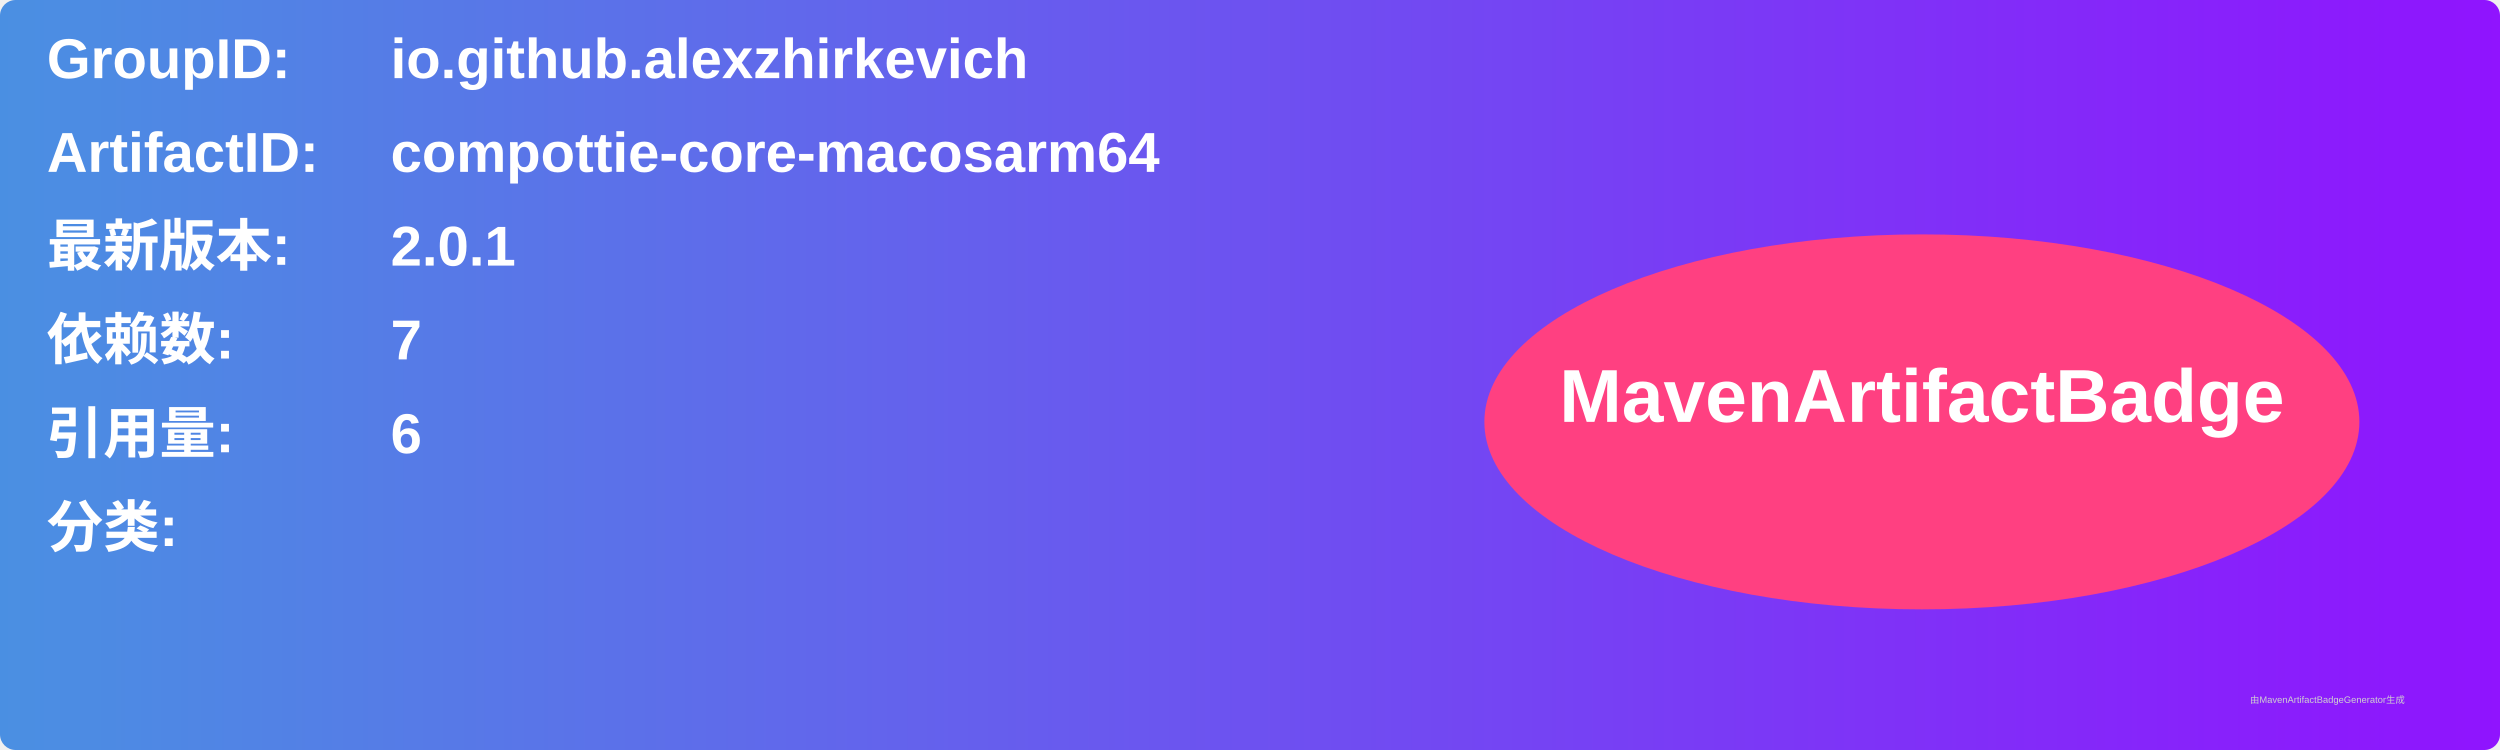
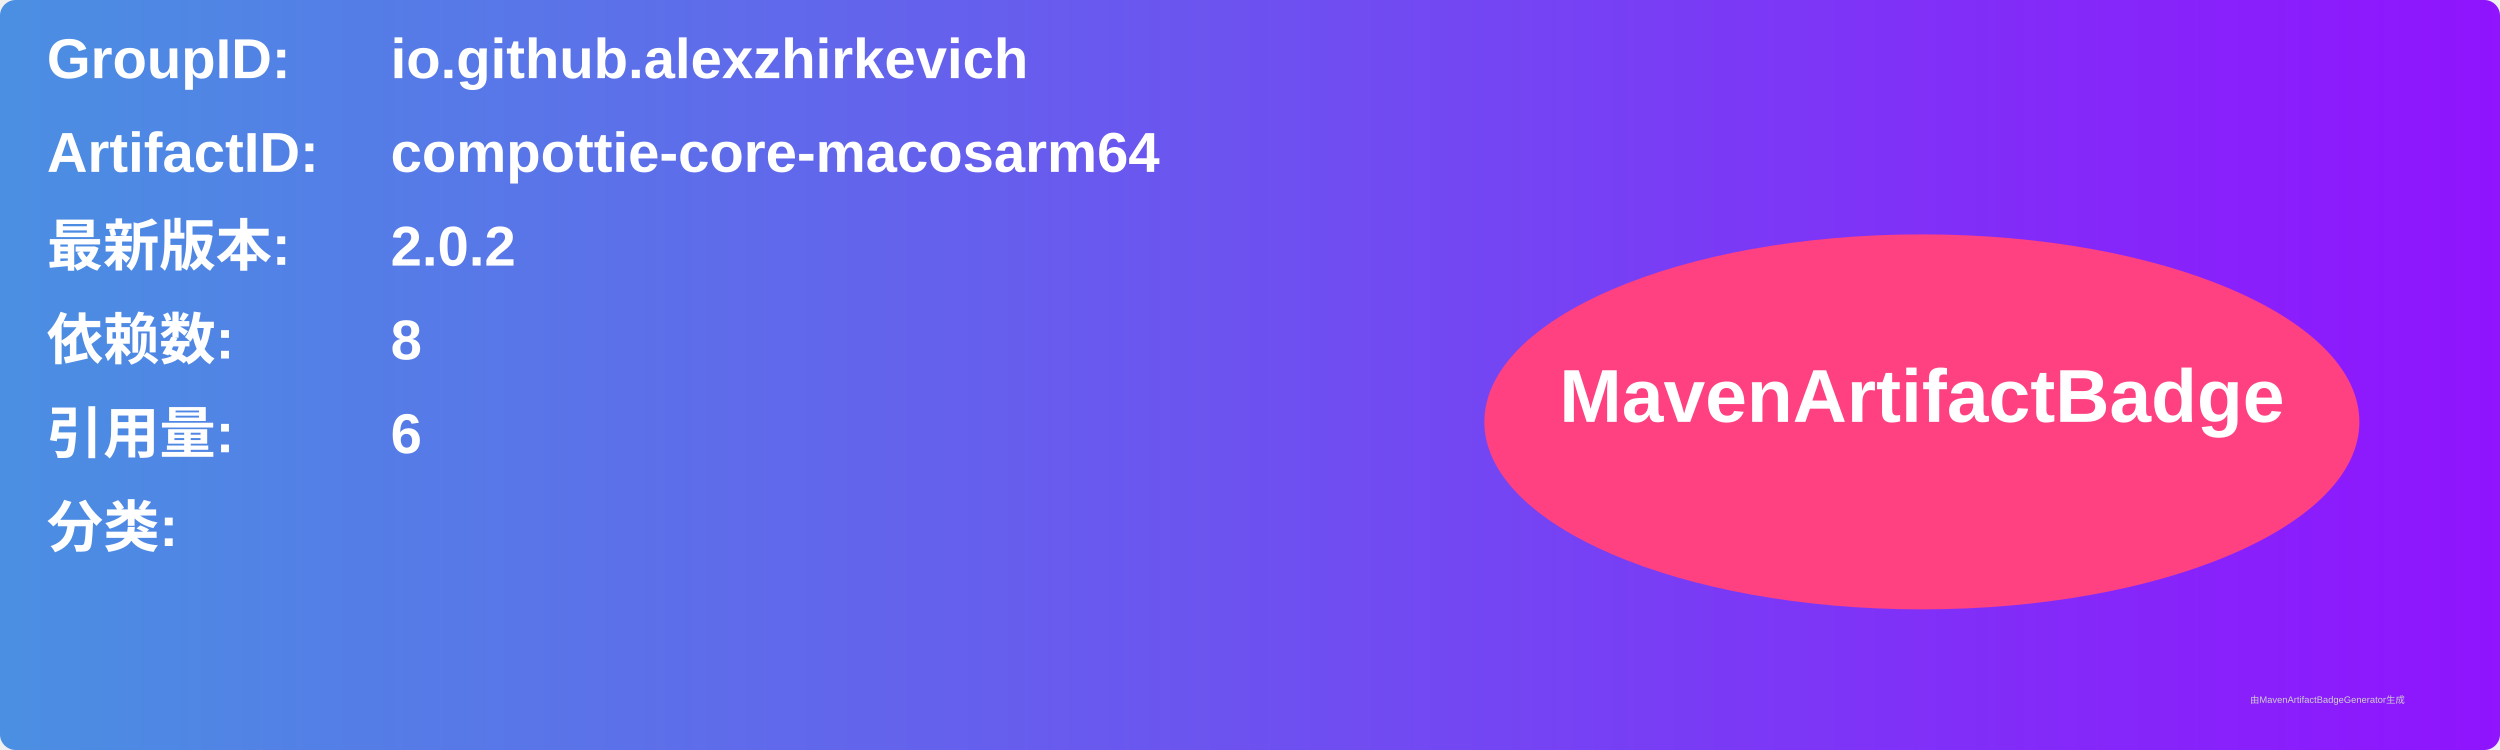
<svg xmlns="http://www.w3.org/2000/svg" width="800" height="240" viewBox="0 0 800 240">
  <linearGradient id="grad" x1="0%" y1="0%" x2="100%" y2="0%">
    <stop offset="0%" stop-color="#4a90e2" />
    <stop offset="100%" stop-color="#9013fe" />
  </linearGradient>
  <rect width="100%" height="100%" rx="5" ry="5" fill="url(#grad)" />
  <g transform="translate(15, 15)">
    <text x="0" y="10" font-family="Arial" font-size="18" fill="white" font-weight="bold" width="260">GroupID:</text>
    <text x="110" y="10" font-family="Arial" font-size="18" fill="white" font-weight="bold" width="460">io.github.alexzhirkevich</text>
    <text x="0" y="40" font-family="Arial" font-size="18" fill="white" font-weight="bold" width="260">ArtifactID:</text>
    <text x="110" y="40" font-family="Arial" font-size="18" fill="white" font-weight="bold" width="460">compottie-core-macosarm64</text>
    <text x="0" y="70" font-family="Arial" font-size="18" fill="white" font-weight="bold">最新版本:</text>
    <text x="110" y="70" font-family="Arial" font-size="18" fill="white" font-weight="bold">
-       <tspan font-weight="bold">2.0.1</tspan>
+       <tspan font-weight="bold">2.0.2</tspan>
    </text>
    <text x="0" y="100" font-family="Arial" font-size="18" fill="white" font-weight="bold">依赖数: </text>
    <text x="110" y="100" font-family="Arial" font-size="18" fill="white">
-       <tspan font-weight="bold">7</tspan>
+       <tspan font-weight="bold">8</tspan>
    </text>
    <text x="0" y="130" font-family="Arial" font-size="18" fill="white" font-weight="bold">引用量: </text>
    <text x="110" y="130" font-family="Arial" font-size="18" fill="white">
      <tspan font-weight="bold">6</tspan>
    </text>
    <text x="0" y="160" font-family="Arial" font-size="18" fill="white" font-weight="bold">分类:</text>
    <text x="10" y="190" font-family="Arial" font-size="10" fill="white">
      <tspan font-weight="bold" />
    </text>
    <ellipse cx="600" cy="120" rx="140" ry="60" fill="#ff4081" />
    <text x="600" y="120" text-anchor="middle" font-family="Arial" font-size="24" fill="white" font-weight="bold">MavenArtifactBadge</text>
  </g>
  <text x="720" y="225" font-family="Arial" font-size="3" fill="#d0d0d0">由MavenArtifactBadgeGenerator生成</text>
</svg>
